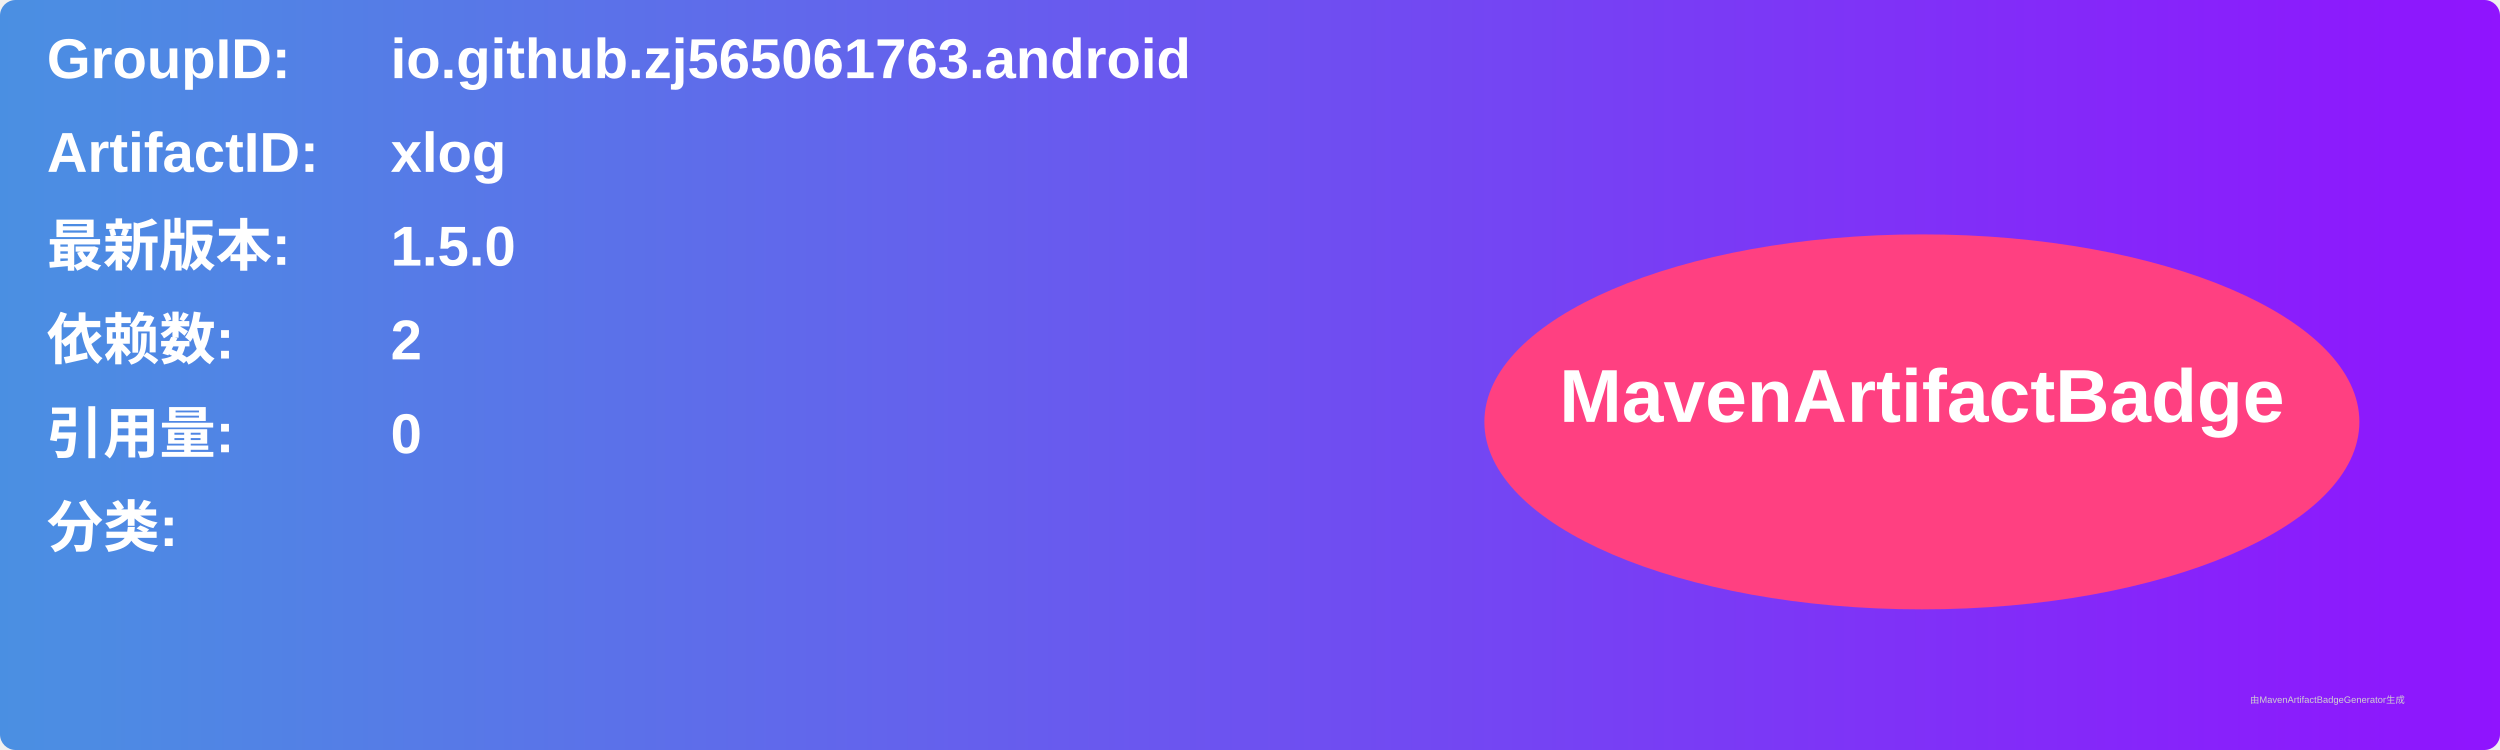
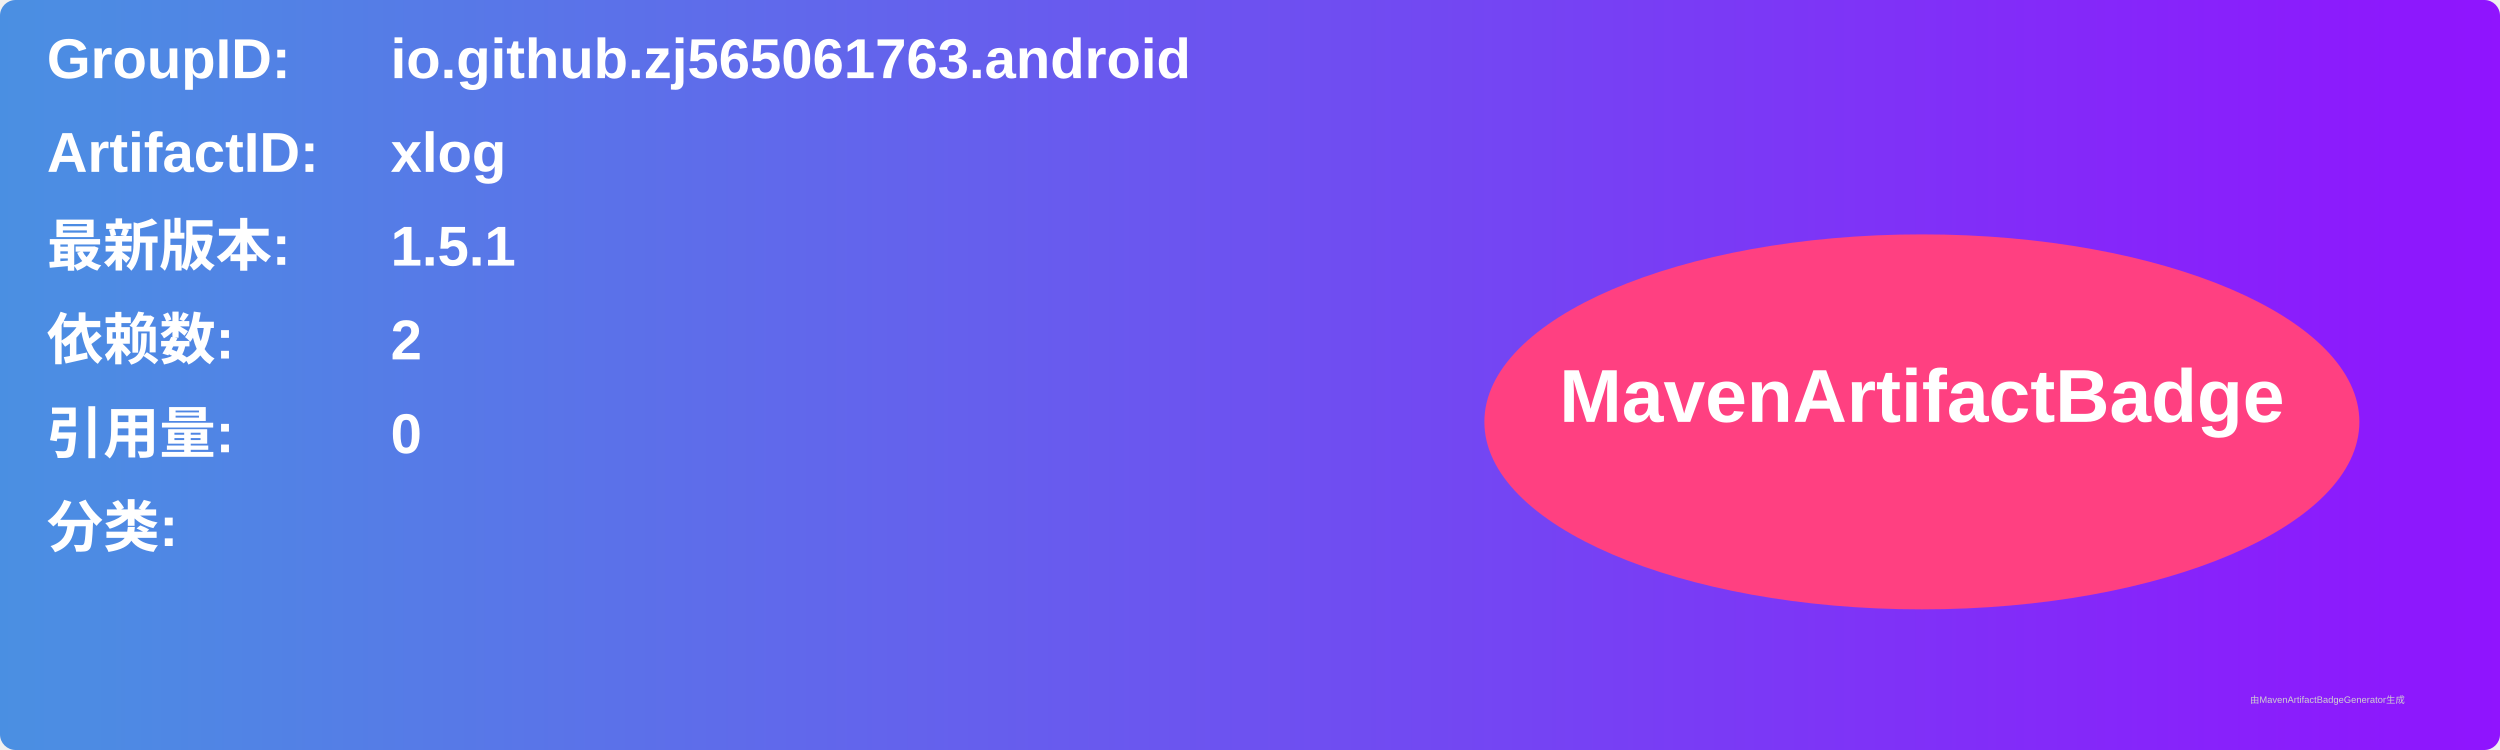
<svg xmlns="http://www.w3.org/2000/svg" width="800" height="240" viewBox="0 0 800 240">
  <linearGradient id="grad" x1="0%" y1="0%" x2="100%" y2="0%">
    <stop offset="0%" stop-color="#4a90e2" />
    <stop offset="100%" stop-color="#9013fe" />
  </linearGradient>
  <rect width="100%" height="100%" rx="5" ry="5" fill="url(#grad)" />
  <g transform="translate(15, 15)">
    <text x="0" y="10" font-family="Arial" font-size="18" fill="white" font-weight="bold" width="260">GroupID:</text>
    <text x="110" y="10" font-family="Arial" font-size="18" fill="white" font-weight="bold" width="460">io.github.zj565061763.android</text>
    <text x="0" y="40" font-family="Arial" font-size="18" fill="white" font-weight="bold" width="260">ArtifactID:</text>
    <text x="110" y="40" font-family="Arial" font-size="18" fill="white" font-weight="bold" width="460">xlog</text>
    <text x="0" y="70" font-family="Arial" font-size="18" fill="white" font-weight="bold">最新版本:</text>
    <text x="110" y="70" font-family="Arial" font-size="18" fill="white" font-weight="bold">
-       <tspan font-weight="bold">1.5.0</tspan>
+       <tspan font-weight="bold">1.5.1</tspan>
    </text>
    <text x="0" y="100" font-family="Arial" font-size="18" fill="white" font-weight="bold">依赖数: </text>
    <text x="110" y="100" font-family="Arial" font-size="18" fill="white">
      <tspan font-weight="bold">2</tspan>
    </text>
    <text x="0" y="130" font-family="Arial" font-size="18" fill="white" font-weight="bold">引用量: </text>
    <text x="110" y="130" font-family="Arial" font-size="18" fill="white">
      <tspan font-weight="bold">0</tspan>
    </text>
    <text x="0" y="160" font-family="Arial" font-size="18" fill="white" font-weight="bold">分类:</text>
    <text x="10" y="190" font-family="Arial" font-size="10" fill="white">
      <tspan font-weight="bold" />
    </text>
    <ellipse cx="600" cy="120" rx="140" ry="60" fill="#ff4081" />
    <text x="600" y="120" text-anchor="middle" font-family="Arial" font-size="24" fill="white" font-weight="bold">MavenArtifactBadge</text>
  </g>
  <text x="720" y="225" font-family="Arial" font-size="3" fill="#d0d0d0">由MavenArtifactBadgeGenerator生成</text>
</svg>
